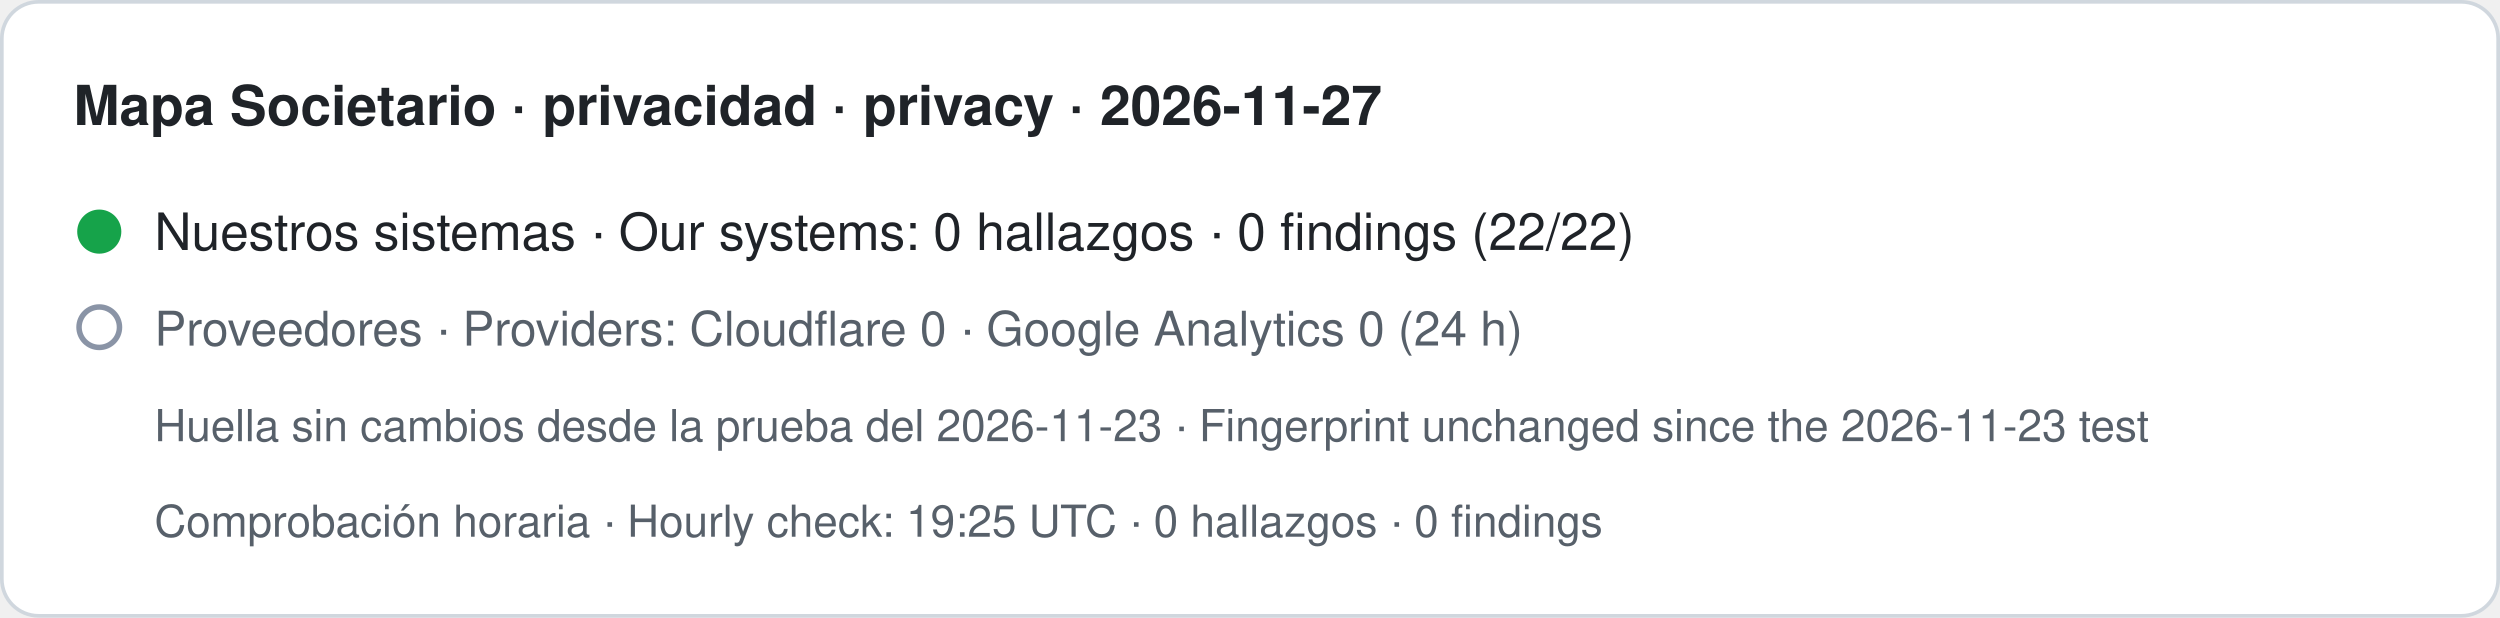
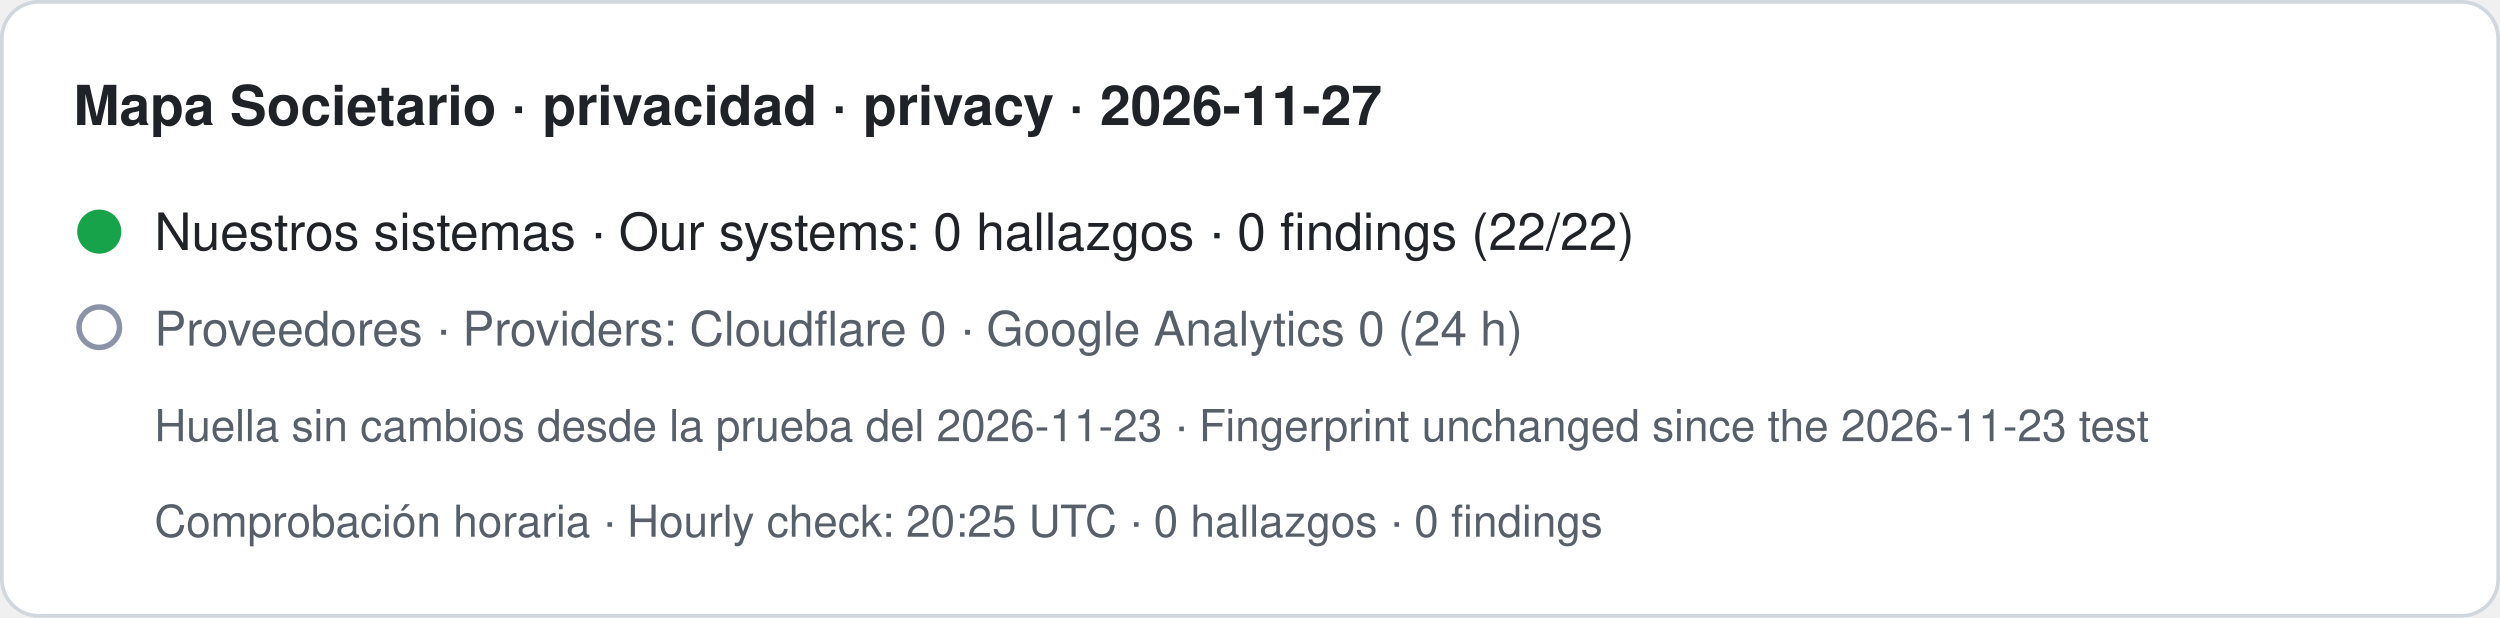
- <svg xmlns="http://www.w3.org/2000/svg" width="680" height="168" viewBox="0 0 680 168" role="img" aria-label="Mapa Societario · privacidad · privacy · 2026-11-27. Nuestros sistemas · Our systems: 0 hallazgos · 0 findings (22/22). Proveedores · Providers: Cloudflare 0 · Google Analytics 0 (24 h). Huella sin cambios desde la prueba del 2026-11-23 · Fingerprint unchanged since the 2026-11-23 test. Comprobación horaria · Hourly check: 19:25 UTC · 0 hallazgos · 0 findings">
+ <svg xmlns="http://www.w3.org/2000/svg" width="680" height="168" viewBox="0 0 680 168" role="img" aria-label="Mapa Societario · privacidad · privacy · 2026-11-27. Nuestros sistemas · Our systems: 0 hallazgos · 0 findings (22/22). Proveedores · Providers: Cloudflare 0 · Google Analytics 0 (24 h). Huella sin cambios desde la prueba del 2026-11-23 · Fingerprint unchanged since the 2026-11-23 test. Comprobación horaria · Hourly check: 20:25 UTC · 0 hallazgos · 0 findings">
  <rect x="0.5" y="0.5" width="679" height="167" rx="10" fill="#ffffff" stroke="#d0d7de" />
  <text x="20" y="34" font-family="-apple-system,BlinkMacSystemFont,Segoe UI,Helvetica,Arial,sans-serif" font-size="15" font-weight="600" fill="#1f2328">Mapa Societario · privacidad · privacy · 2026-11-27</text>
  <circle cx="27" cy="63" r="6" fill="#16a34a" />
  <text x="42" y="68" font-family="-apple-system,BlinkMacSystemFont,Segoe UI,Helvetica,Arial,sans-serif" font-size="14" fill="#1f2328">Nuestros sistemas · Our systems: 0 hallazgos · 0 findings (22/22)</text>
  <circle cx="27" cy="89" r="5.5" fill="none" stroke="#8a94a6" stroke-width="1.5" />
  <text x="42" y="94" font-family="-apple-system,BlinkMacSystemFont,Segoe UI,Helvetica,Arial,sans-serif" font-size="13" fill="#57606a">Proveedores · Providers: Cloudflare 0 · Google Analytics 0 (24 h)</text>
  <text x="42" y="120" font-family="-apple-system,BlinkMacSystemFont,Segoe UI,Helvetica,Arial,sans-serif" font-size="12" fill="#57606a">Huella sin cambios desde la prueba del 2026-11-23 · Fingerprint unchanged since the 2026-11-23 test</text>
-   <text x="42" y="146" font-family="-apple-system,BlinkMacSystemFont,Segoe UI,Helvetica,Arial,sans-serif" font-size="12" fill="#57606a">Comprobación horaria · Hourly check: 19:25 UTC · 0 hallazgos · 0 findings</text>
+   <text x="42" y="146" font-family="-apple-system,BlinkMacSystemFont,Segoe UI,Helvetica,Arial,sans-serif" font-size="12" fill="#57606a">Comprobación horaria · Hourly check: 20:25 UTC · 0 hallazgos · 0 findings</text>
</svg>
